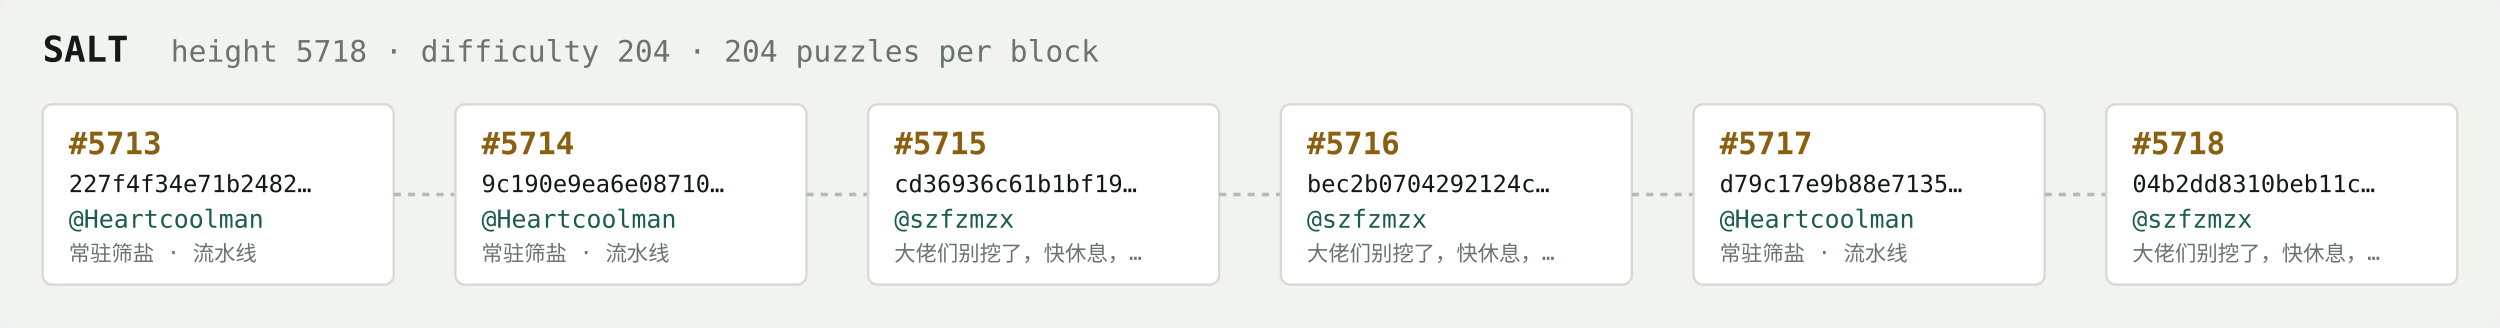
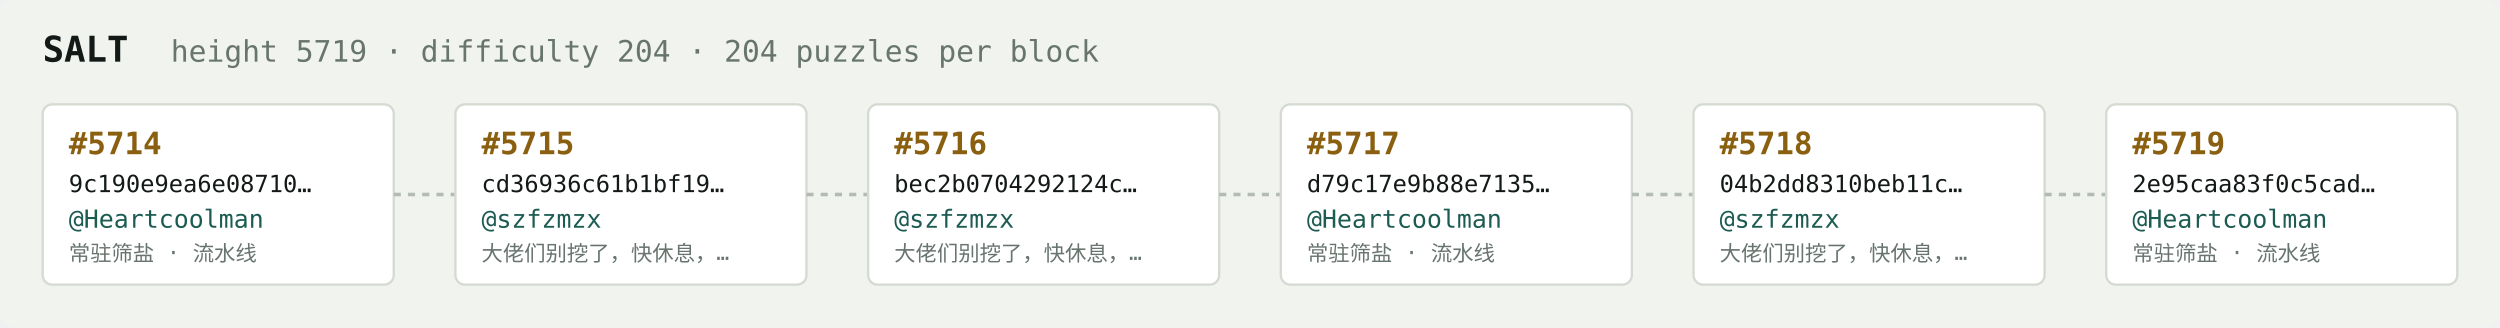
<svg xmlns="http://www.w3.org/2000/svg" width="1054" height="138" viewBox="0 0 1054 138" font-family="ui-monospace,SFMono-Regular,Menlo,monospace">
  <rect fill="#f1f3ef" width="1054" height="138" rx="6" />
  <text x="18" y="26" fill="#121916" font-size="15" font-weight="700">SALT</text>
-   <text x="72" y="26" fill="#68746e" font-size="12.5">height 5718 · difficulty 204 · 204 puzzles per block</text>
+   <text x="72" y="26" fill="#68746e" font-size="12.5">height 5719 · difficulty 204 · 204 puzzles per block</text>
  <rect x="18" y="44" width="148" height="76" rx="4" fill="#ffffff" stroke="#d5dbd2" stroke-width="1" />
-   <text x="29" y="65" fill="#8a5f10" font-size="13" font-weight="700">#5713</text>
-   <text x="29" y="81" fill="#121916" font-size="10">227f4f34e71b2482…</text>
+   <text x="29" y="65" fill="#8a5f10" font-size="13" font-weight="700">#5714</text>
+   <text x="29" y="81" fill="#121916" font-size="10">9c190e9ea6e08710…</text>
  <text x="29" y="96" fill="#1c5b52" font-size="10.5">@Heartcoolman</text>
  <text x="29" y="110" fill="#68746e" font-size="9">常驻筛盐 · 流水线</text>
  <line x1="166" y1="82.0" x2="192" y2="82.0" stroke="#b3bcb4" stroke-width="1.5" stroke-dasharray="3 3" />
  <rect x="192" y="44" width="148" height="76" rx="4" fill="#ffffff" stroke="#d5dbd2" stroke-width="1" />
-   <text x="203" y="65" fill="#8a5f10" font-size="13" font-weight="700">#5714</text>
-   <text x="203" y="81" fill="#121916" font-size="10">9c190e9ea6e08710…</text>
-   <text x="203" y="96" fill="#1c5b52" font-size="10.5">@Heartcoolman</text>
-   <text x="203" y="110" fill="#68746e" font-size="9">常驻筛盐 · 流水线</text>
+   <text x="203" y="65" fill="#8a5f10" font-size="13" font-weight="700">#5715</text>
+   <text x="203" y="81" fill="#121916" font-size="10">cd36936c61b1bf19…</text>
+   <text x="203" y="96" fill="#1c5b52" font-size="10.5">@szfzmzx</text>
+   <text x="203" y="110" fill="#68746e" font-size="9">大佬们别挖了，快休息，…</text>
  <line x1="340" y1="82.0" x2="366" y2="82.0" stroke="#b3bcb4" stroke-width="1.5" stroke-dasharray="3 3" />
  <rect x="366" y="44" width="148" height="76" rx="4" fill="#ffffff" stroke="#d5dbd2" stroke-width="1" />
-   <text x="377" y="65" fill="#8a5f10" font-size="13" font-weight="700">#5715</text>
-   <text x="377" y="81" fill="#121916" font-size="10">cd36936c61b1bf19…</text>
+   <text x="377" y="65" fill="#8a5f10" font-size="13" font-weight="700">#5716</text>
+   <text x="377" y="81" fill="#121916" font-size="10">bec2b0704292124c…</text>
  <text x="377" y="96" fill="#1c5b52" font-size="10.5">@szfzmzx</text>
  <text x="377" y="110" fill="#68746e" font-size="9">大佬们别挖了，快休息，…</text>
  <line x1="514" y1="82.0" x2="540" y2="82.0" stroke="#b3bcb4" stroke-width="1.5" stroke-dasharray="3 3" />
  <rect x="540" y="44" width="148" height="76" rx="4" fill="#ffffff" stroke="#d5dbd2" stroke-width="1" />
-   <text x="551" y="65" fill="#8a5f10" font-size="13" font-weight="700">#5716</text>
-   <text x="551" y="81" fill="#121916" font-size="10">bec2b0704292124c…</text>
-   <text x="551" y="96" fill="#1c5b52" font-size="10.5">@szfzmzx</text>
-   <text x="551" y="110" fill="#68746e" font-size="9">大佬们别挖了，快休息，…</text>
+   <text x="551" y="65" fill="#8a5f10" font-size="13" font-weight="700">#5717</text>
+   <text x="551" y="81" fill="#121916" font-size="10">d79c17e9b88e7135…</text>
+   <text x="551" y="96" fill="#1c5b52" font-size="10.5">@Heartcoolman</text>
+   <text x="551" y="110" fill="#68746e" font-size="9">常驻筛盐 · 流水线</text>
  <line x1="688" y1="82.0" x2="714" y2="82.0" stroke="#b3bcb4" stroke-width="1.5" stroke-dasharray="3 3" />
  <rect x="714" y="44" width="148" height="76" rx="4" fill="#ffffff" stroke="#d5dbd2" stroke-width="1" />
-   <text x="725" y="65" fill="#8a5f10" font-size="13" font-weight="700">#5717</text>
-   <text x="725" y="81" fill="#121916" font-size="10">d79c17e9b88e7135…</text>
-   <text x="725" y="96" fill="#1c5b52" font-size="10.5">@Heartcoolman</text>
-   <text x="725" y="110" fill="#68746e" font-size="9">常驻筛盐 · 流水线</text>
+   <text x="725" y="65" fill="#8a5f10" font-size="13" font-weight="700">#5718</text>
+   <text x="725" y="81" fill="#121916" font-size="10">04b2dd8310beb11c…</text>
+   <text x="725" y="96" fill="#1c5b52" font-size="10.5">@szfzmzx</text>
+   <text x="725" y="110" fill="#68746e" font-size="9">大佬们别挖了，快休息，…</text>
  <line x1="862" y1="82.0" x2="888" y2="82.0" stroke="#b3bcb4" stroke-width="1.5" stroke-dasharray="3 3" />
  <rect x="888" y="44" width="148" height="76" rx="4" fill="#ffffff" stroke="#d5dbd2" stroke-width="1" />
-   <text x="899" y="65" fill="#8a5f10" font-size="13" font-weight="700">#5718</text>
-   <text x="899" y="81" fill="#121916" font-size="10">04b2dd8310beb11c…</text>
-   <text x="899" y="96" fill="#1c5b52" font-size="10.5">@szfzmzx</text>
-   <text x="899" y="110" fill="#68746e" font-size="9">大佬们别挖了，快休息，…</text>
+   <text x="899" y="65" fill="#8a5f10" font-size="13" font-weight="700">#5719</text>
+   <text x="899" y="81" fill="#121916" font-size="10">2e95caa83f0c5cad…</text>
+   <text x="899" y="96" fill="#1c5b52" font-size="10.5">@Heartcoolman</text>
+   <text x="899" y="110" fill="#68746e" font-size="9">常驻筛盐 · 流水线</text>
</svg>
